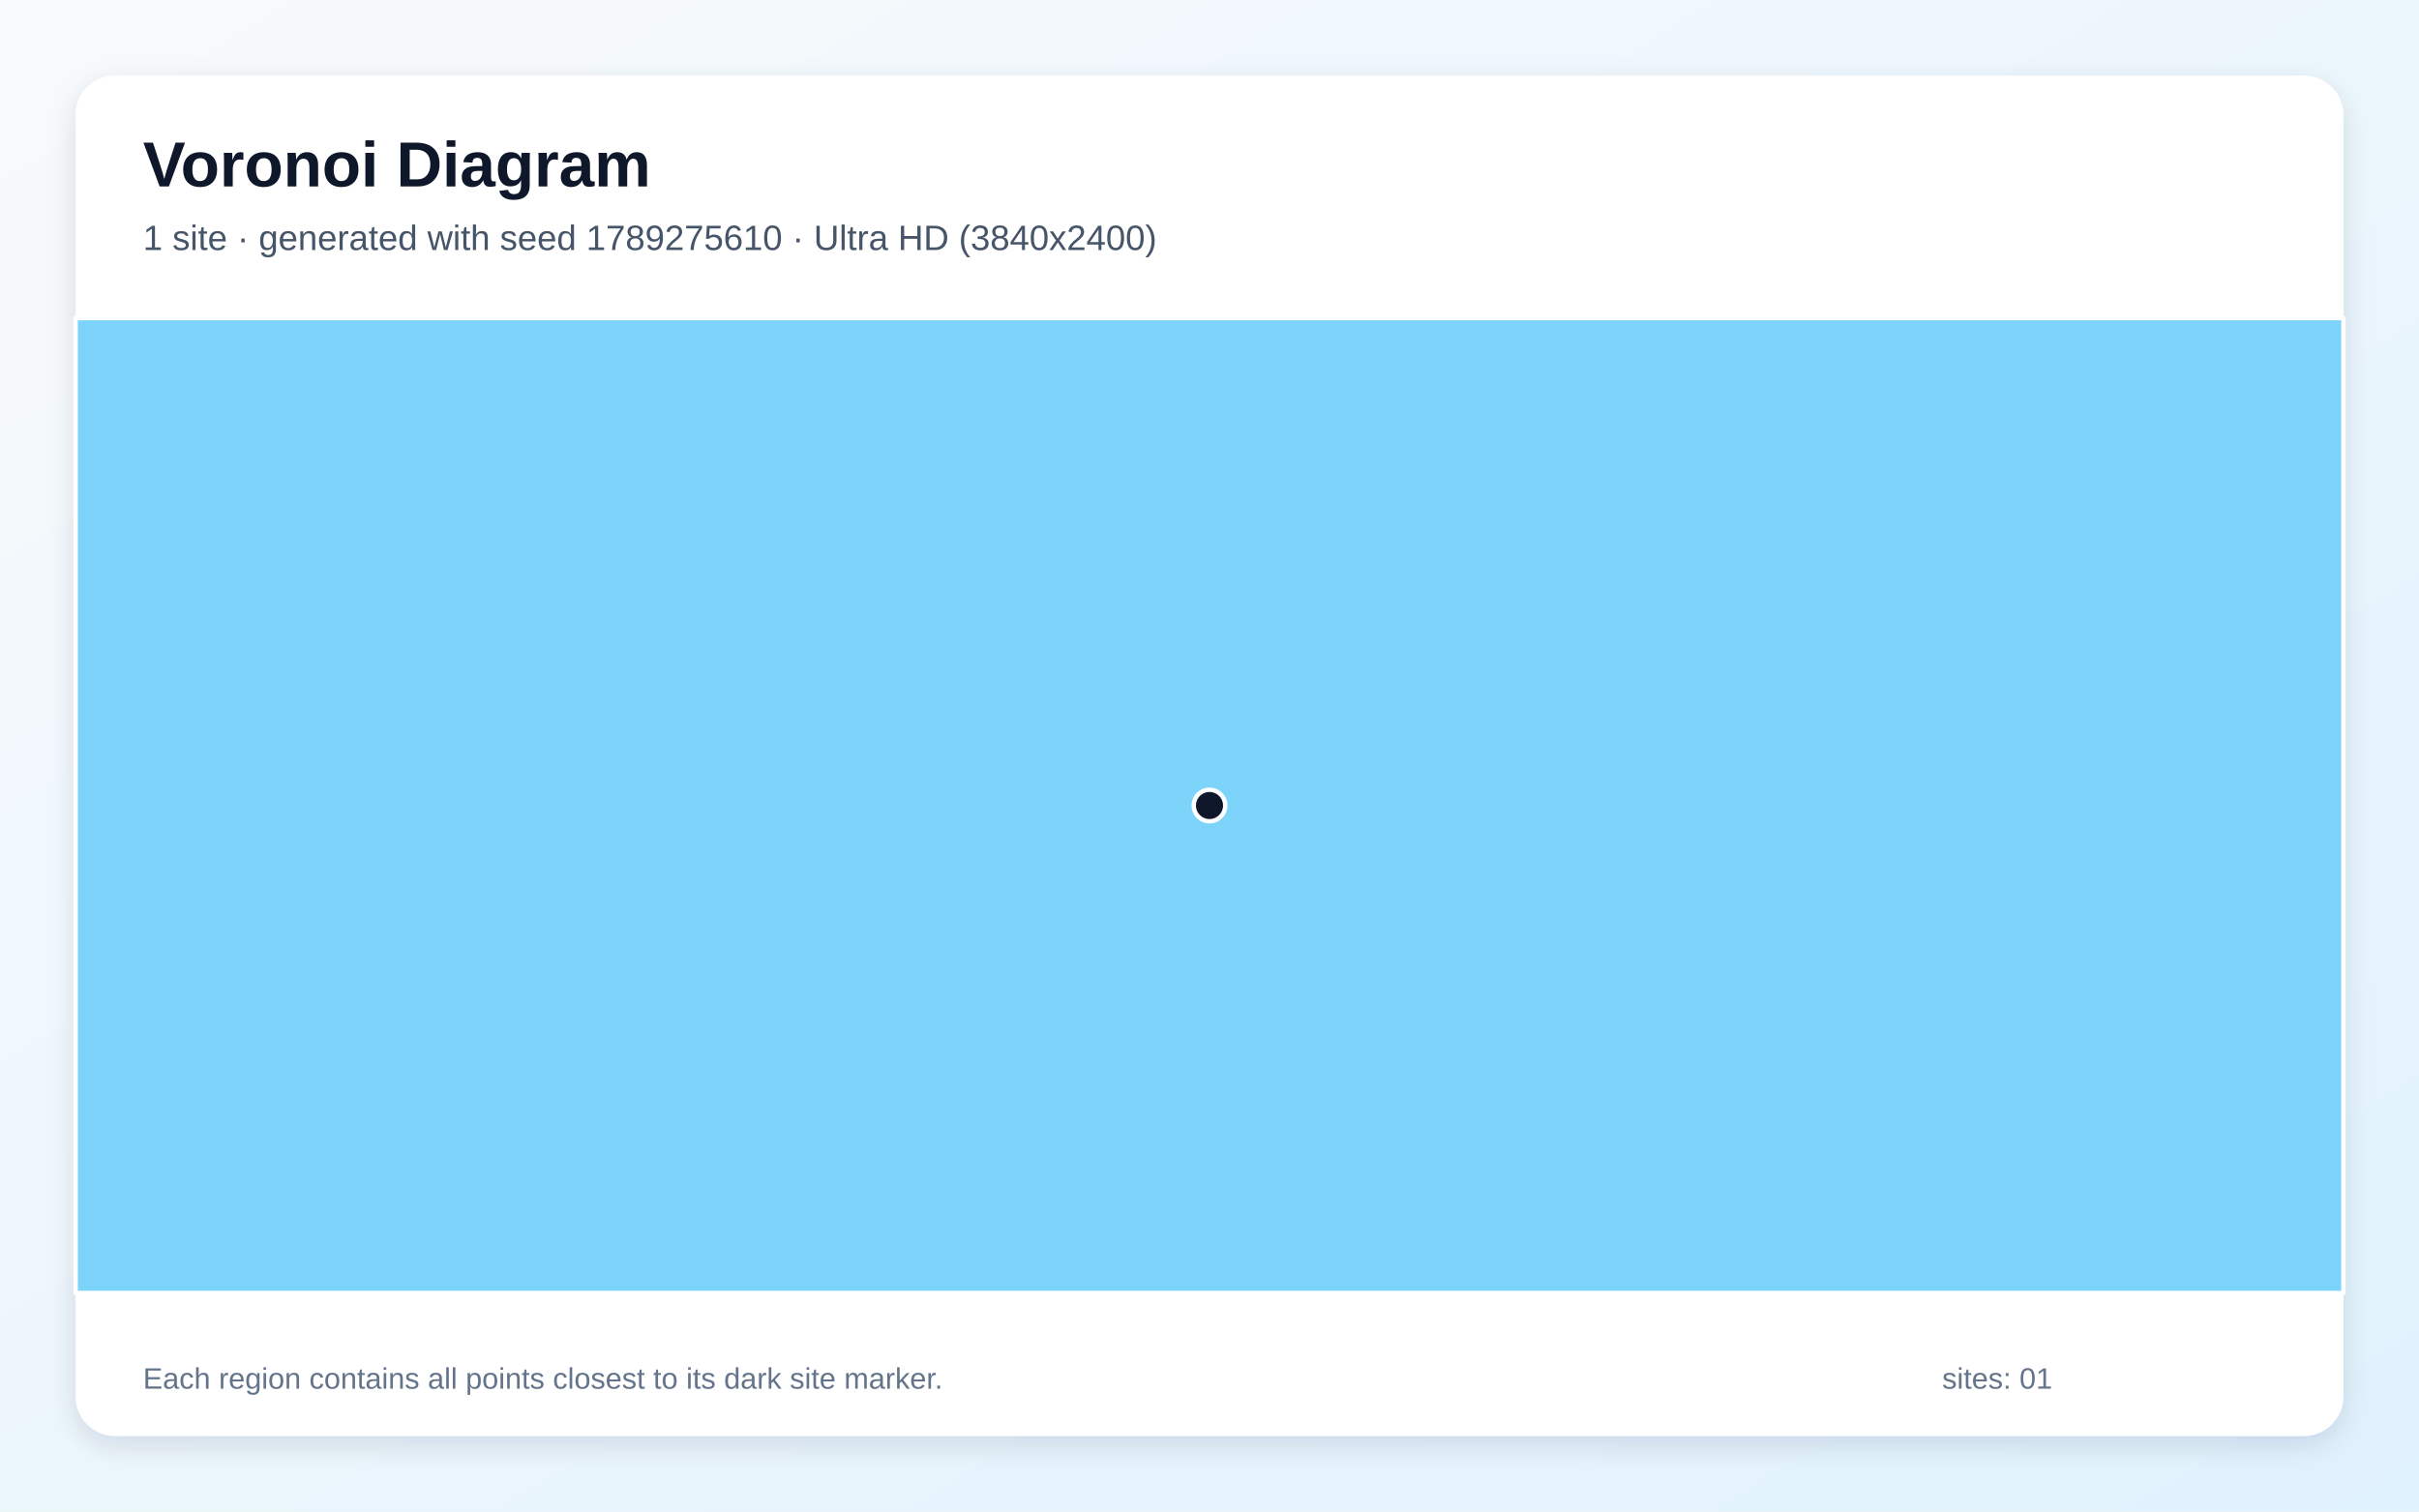
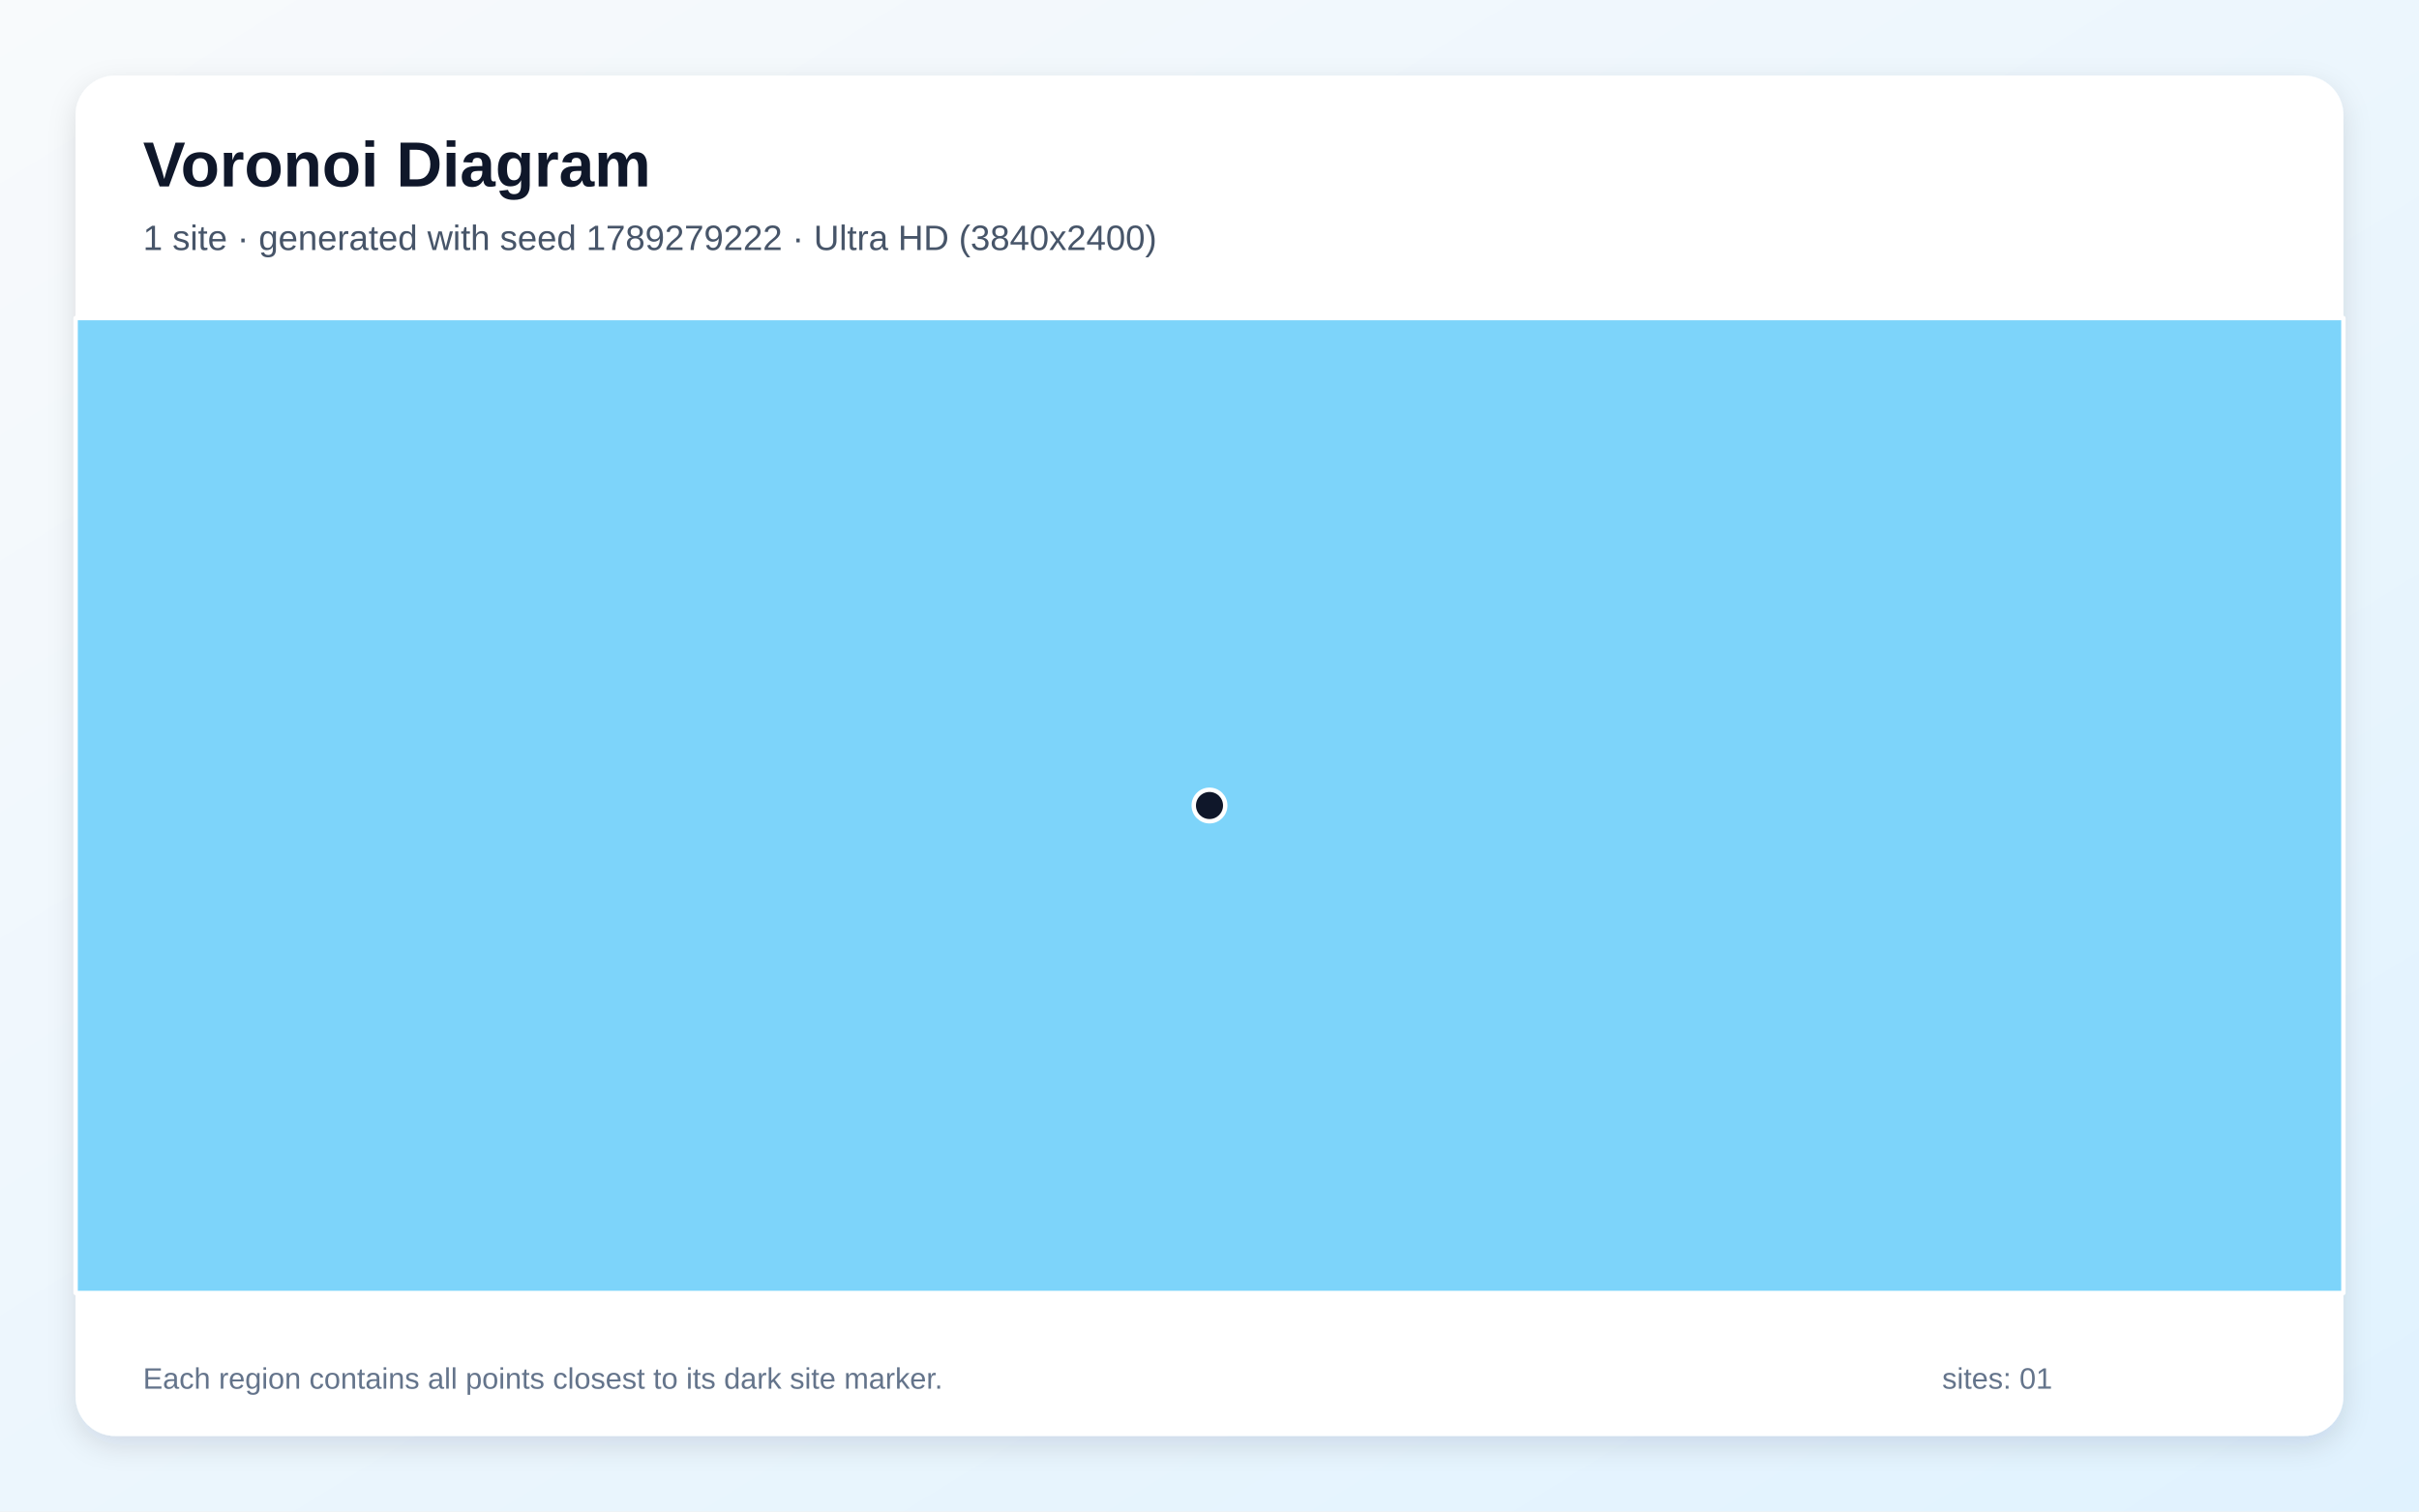
<svg xmlns="http://www.w3.org/2000/svg" width="3840" height="2400" viewBox="0 0 3840 2400" role="img" aria-labelledby="title description">
  <defs>
    <linearGradient id="background" x1="0" y1="0" x2="1" y2="1">
      <stop stop-color="#F8FAFC" />
      <stop offset="1" stop-color="#E0F2FE" />
    </linearGradient>
    <filter id="shadow" x="-5%" y="-5%" width="110%" height="110%">
      <feDropShadow dx="0" dy="15" stdDeviation="22" flood-color="#0F172A" flood-opacity=".12" />
    </filter>
  </defs>
  <rect width="3840" height="2400" fill="url(#background)" />
  <rect x="120" y="120" width="3600" height="2160" rx="63" fill="#FFFFFF" filter="url(#shadow)" />
  <g font-family="Arial, sans-serif">
    <text x="227" y="296" font-size="101" font-weight="700" fill="#0F172A">Voronoi Diagram</text>
-     <text x="227" y="397" font-size="56" fill="#475569">1 site · generated with seed 1789275610 · Ultra HD (3840x2400)</text>
+     <text x="227" y="397" font-size="56" fill="#475569">1 site · generated with seed 1789279222 · Ultra HD (3840x2400)</text>
  </g>
  <g stroke="#FFFFFF" stroke-width="7" stroke-linejoin="round">
    <polygon points="120.0,505.0 3720.0,505.0 3720.0,2053.0 120.0,2053.0" fill="#38BDF8" fill-opacity="0.65" />
  </g>
  <g>
    <circle cx="1920.0" cy="1279.0" r="25" fill="#0F172A" stroke="#FFFFFF" stroke-width="7" />
  </g>
  <g font-family="Arial, sans-serif" font-size="47" fill="#64748B">
    <text x="227" y="2205">Each region contains all points closest to its dark site marker.</text>
    <text x="3083" y="2205">sites: 01</text>
  </g>
</svg>
